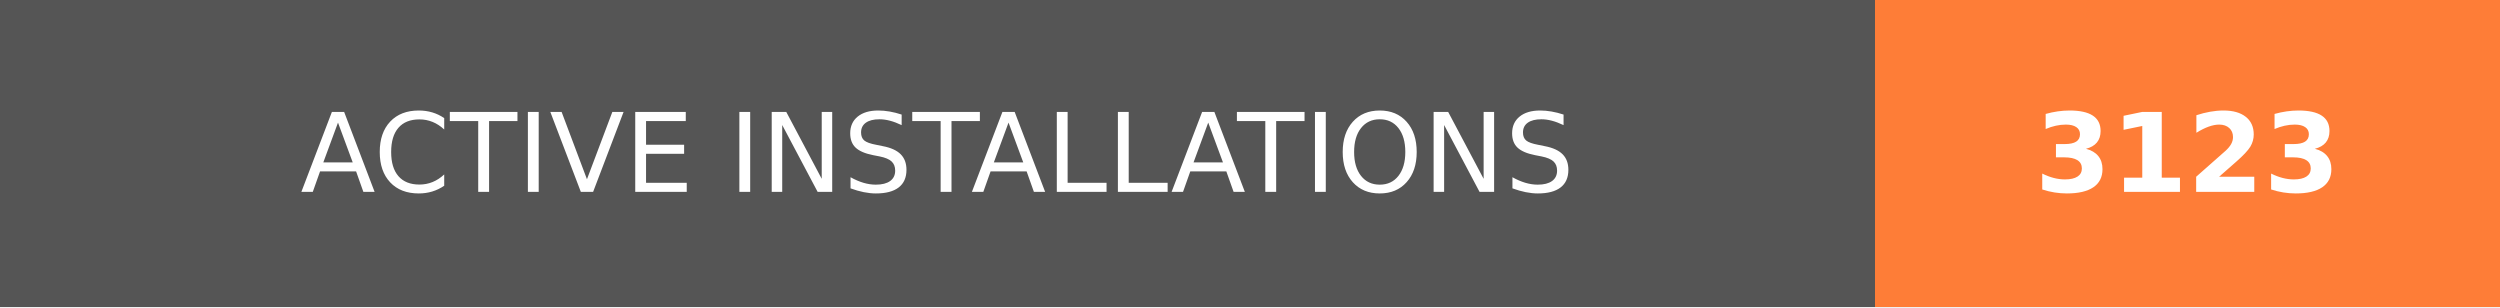
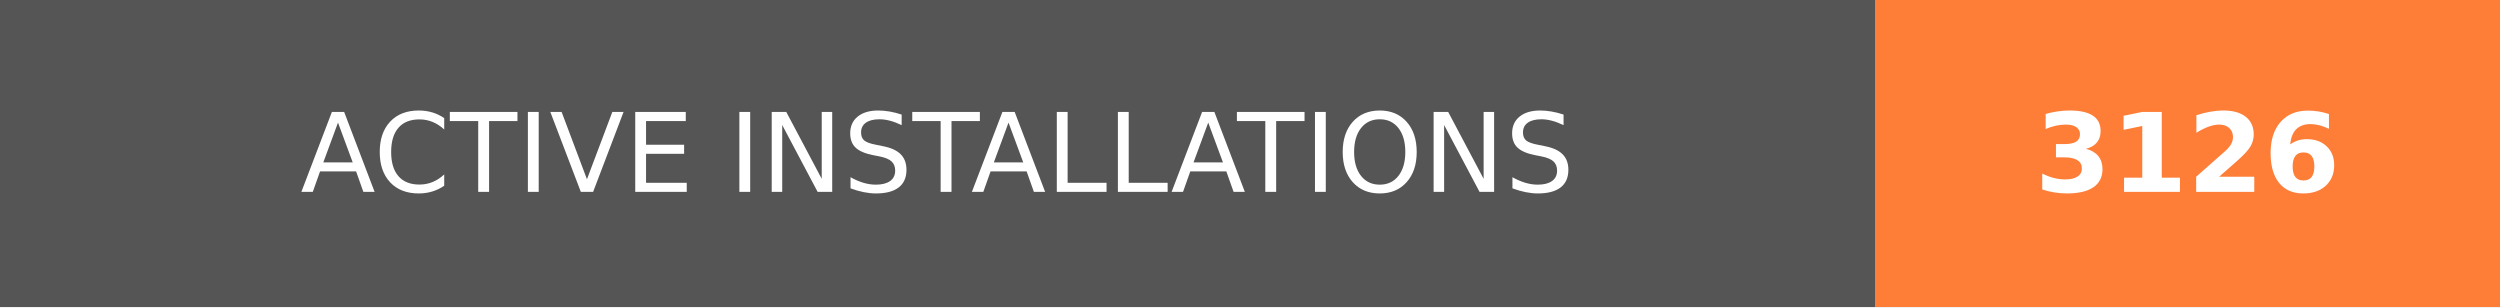
- <svg xmlns="http://www.w3.org/2000/svg" width="228" height="28" role="img" aria-label="ACTIVE INSTALLATIONS: 3123">
+ <svg xmlns="http://www.w3.org/2000/svg" width="228" height="28" role="img" aria-label="ACTIVE INSTALLATIONS: 3126">
  <g shape-rendering="crispEdges">
    <rect width="171" height="28" fill="#555" />
    <rect x="171" width="57" height="28" fill="#fe7d37" />
  </g>
  <g fill="#fff" text-anchor="middle" font-family="Verdana,Geneva,DejaVu Sans,sans-serif" text-rendering="geometricPrecision" font-size="100">
    <text transform="scale(.1)" x="855" y="175" textLength="1470" fill="#fff">ACTIVE INSTALLATIONS</text>
-     <text transform="scale(.1)" x="1995" y="175" textLength="330" fill="#fff" font-weight="bold">3123</text>
+     <text transform="scale(.1)" x="1995" y="175" textLength="330" fill="#fff" font-weight="bold">3126</text>
  </g>
</svg>
